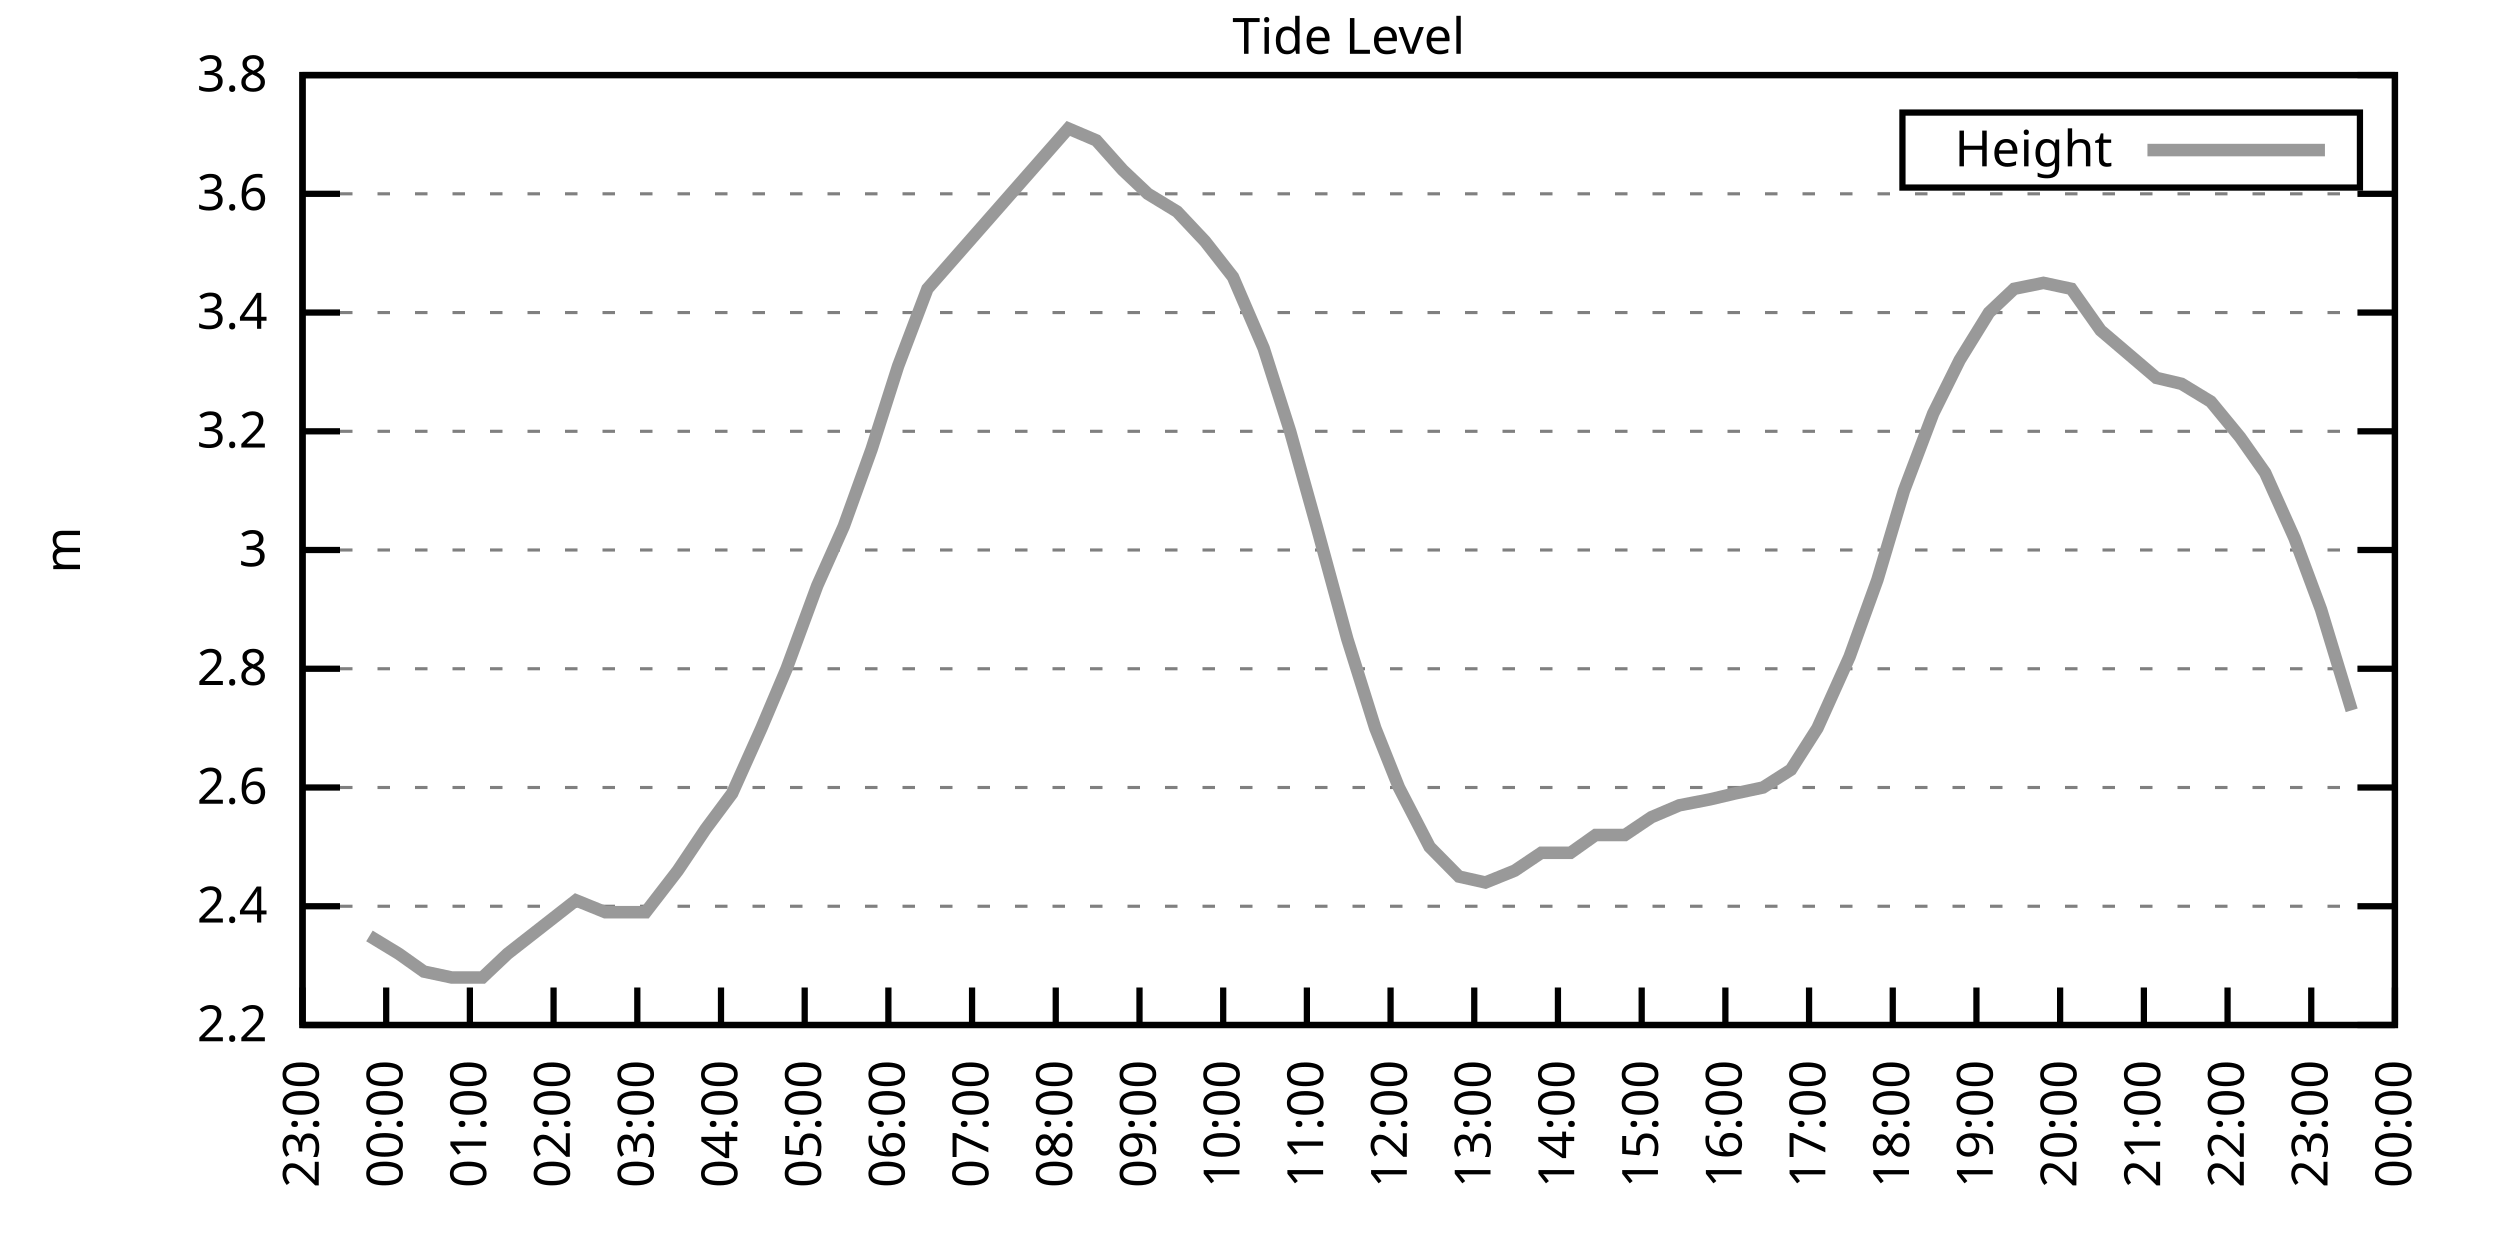
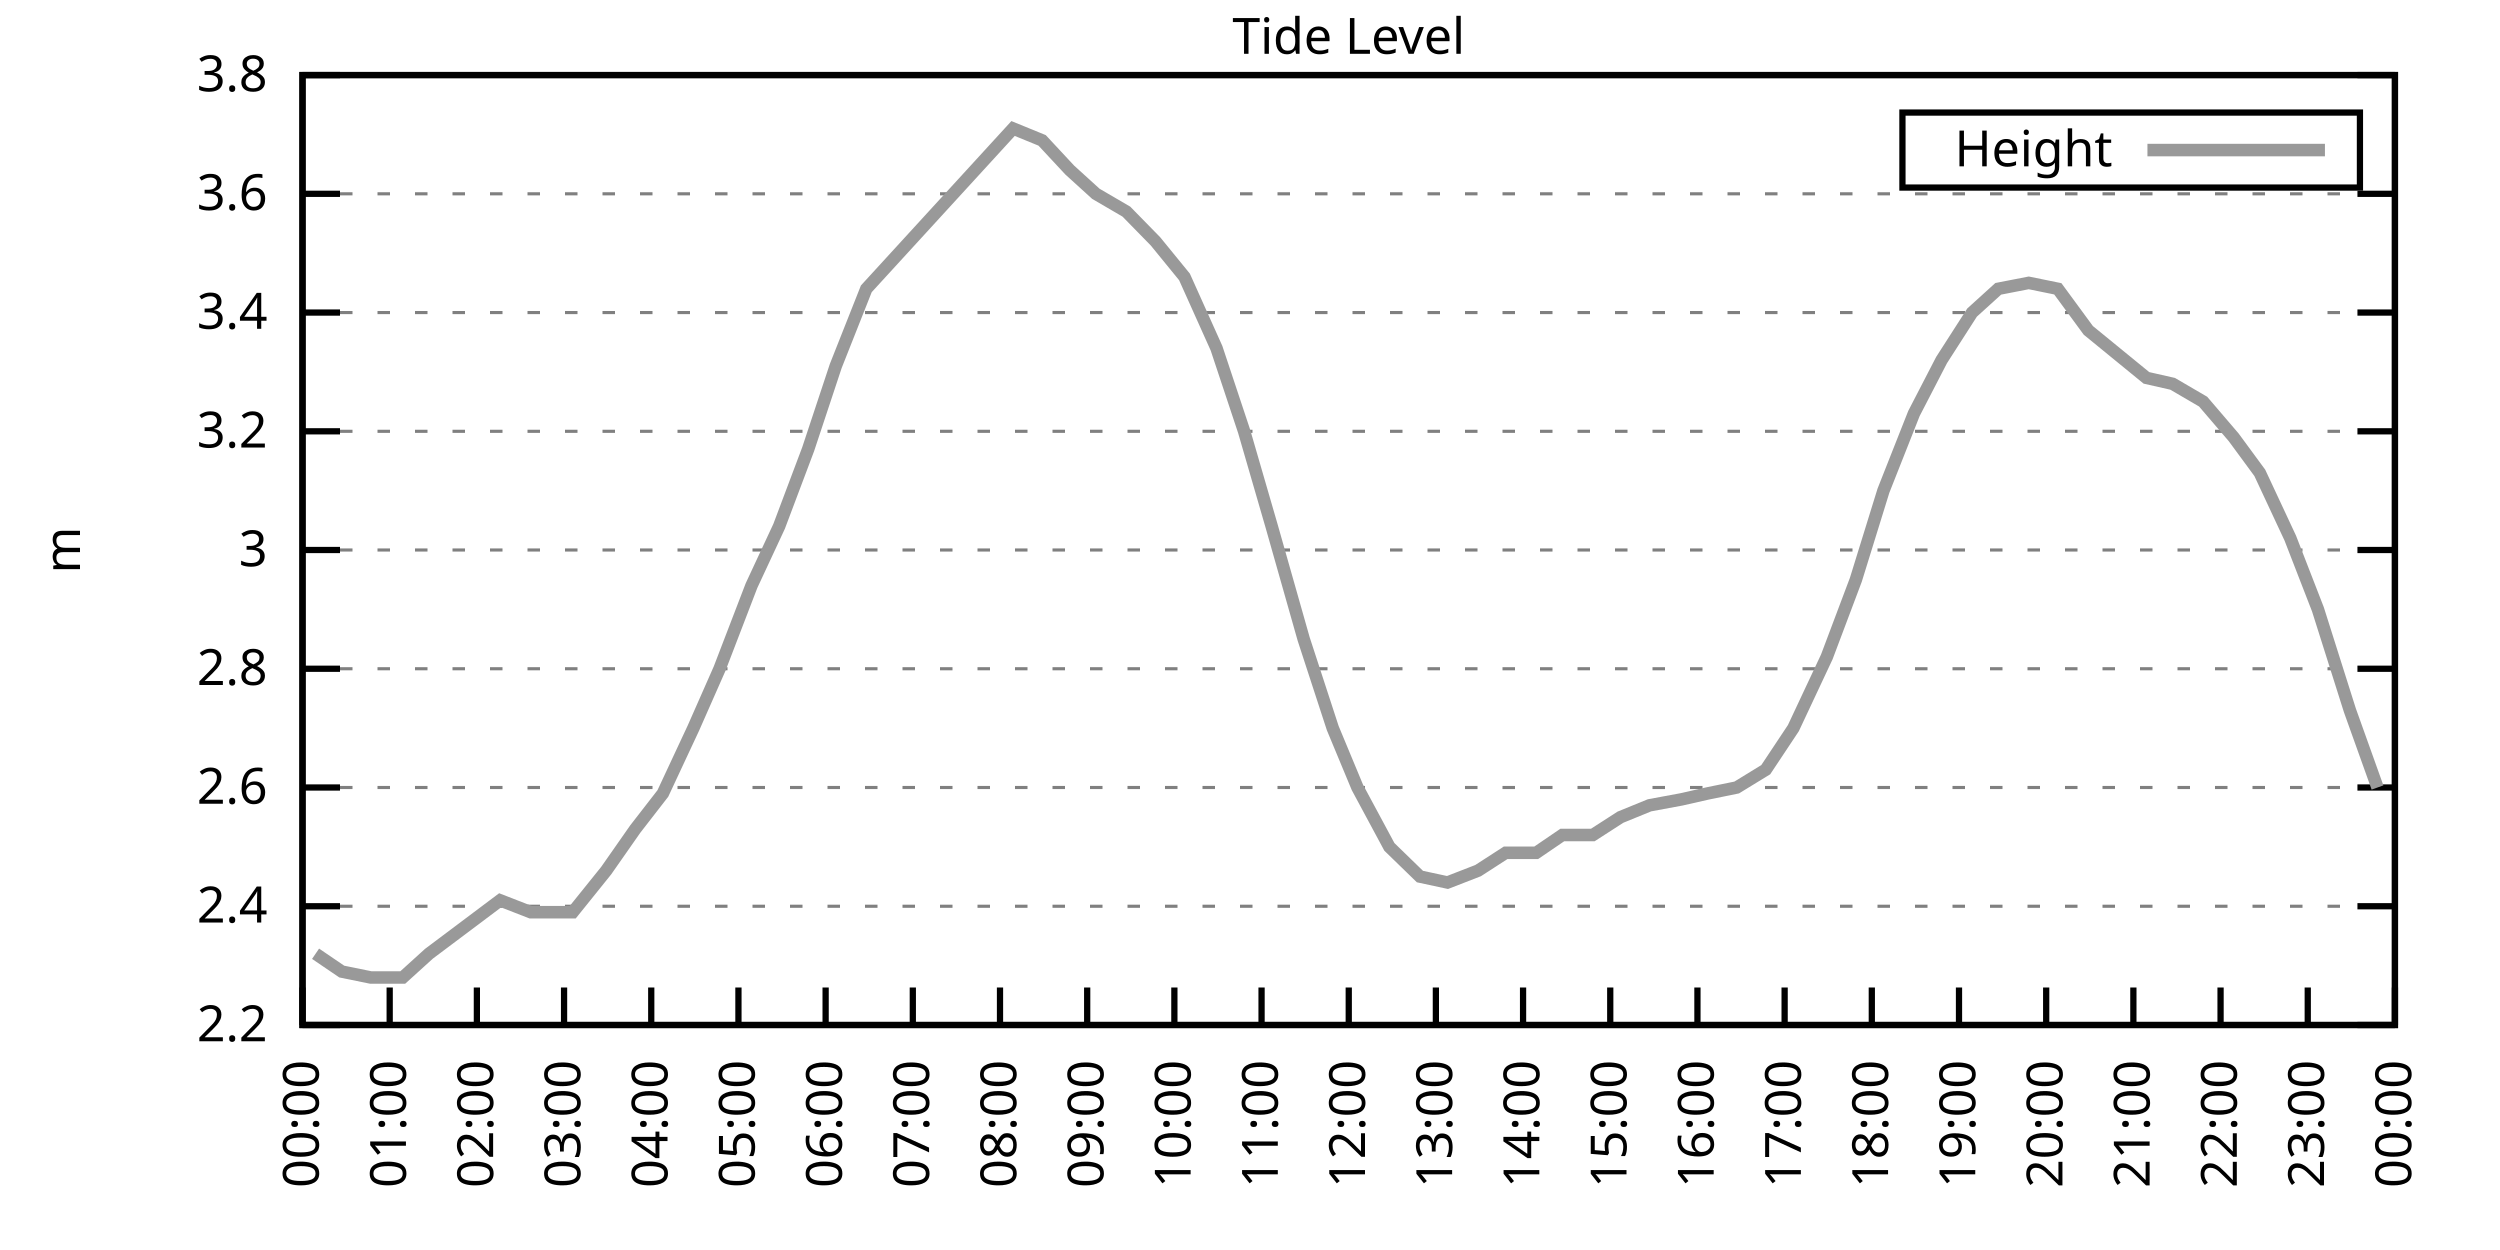
<svg xmlns="http://www.w3.org/2000/svg" xmlns:xlink="http://www.w3.org/1999/xlink" width="400" height="200" viewBox="0 0 400 200">
  <g id="gnuplot_canvas">
    <rect x="0" y="0" width="400" height="200" fill="none" />
    <defs>
      <circle id="gpDot" r="0.5" stroke-width="0.5" stroke="currentColor" />
      <path id="gpPt0" stroke-width="0.333" stroke="currentColor" d="M-1,0 h2 M0,-1 v2" />
      <path id="gpPt1" stroke-width="0.333" stroke="currentColor" d="M-1,-1 L1,1 M1,-1 L-1,1" />
      <path id="gpPt2" stroke-width="0.333" stroke="currentColor" d="M-1,0 L1,0 M0,-1 L0,1 M-1,-1 L1,1 M-1,1 L1,-1" />
      <rect id="gpPt3" stroke-width="0.333" stroke="currentColor" x="-1" y="-1" width="2" height="2" />
      <rect id="gpPt4" stroke-width="0.333" stroke="currentColor" fill="currentColor" x="-1" y="-1" width="2" height="2" />
      <circle id="gpPt5" stroke-width="0.333" stroke="currentColor" cx="0" cy="0" r="1" />
      <use xlink:href="#gpPt5" id="gpPt6" fill="currentColor" stroke="none" />
      <path id="gpPt7" stroke-width="0.333" stroke="currentColor" d="M0,-1.33 L-1.33,0.67 L1.33,0.67 z" />
      <use xlink:href="#gpPt7" id="gpPt8" fill="currentColor" stroke="none" />
      <use xlink:href="#gpPt7" id="gpPt9" stroke="currentColor" transform="rotate(180)" />
      <use xlink:href="#gpPt9" id="gpPt10" fill="currentColor" stroke="none" />
      <use xlink:href="#gpPt3" id="gpPt11" stroke="currentColor" transform="rotate(45)" />
      <use xlink:href="#gpPt11" id="gpPt12" fill="currentColor" stroke="none" />
      <path id="gpPt13" stroke-width="0.333" stroke="currentColor" d="M0,1.330 L1.265,0.411 L0.782,-1.067 L-0.782,-1.076 L-1.265,0.411 z" />
      <use xlink:href="#gpPt13" id="gpPt14" fill="currentColor" stroke="none" />
      <filter id="textbox" filterUnits="objectBoundingBox" x="0" y="0" height="1" width="1">
        <feFlood flood-color="white" flood-opacity="1" result="bgnd" />
        <feComposite in="SourceGraphic" in2="bgnd" operator="atop" />
      </filter>
      <filter id="greybox" filterUnits="objectBoundingBox" x="0" y="0" height="1" width="1">
        <feFlood flood-color="lightgrey" flood-opacity="1" result="grey" />
        <feComposite in="SourceGraphic" in2="grey" operator="atop" />
      </filter>
    </defs>
    <g fill="none" color="white" stroke="currentColor" stroke-width="1.00" stroke-linecap="butt" stroke-linejoin="miter">
</g>
    <g fill="none" color="black" stroke="currentColor" stroke-width="1.00" stroke-linecap="butt" stroke-linejoin="miter">
      <g stroke="none" shape-rendering="crispEdges">
        <polygon fill="rgb(255, 255, 255)" points="48.40,164.00 383.18,164.00 383.18,12.02 48.40,12.02 " />
      </g>
    </g>
    <g fill="none" color="black" stroke="currentColor" stroke-width="1.00" stroke-linecap="butt" stroke-linejoin="miter">
</g>
    <g fill="none" color="black" stroke="black" stroke-width="0.50" stroke-linecap="butt" stroke-linejoin="miter">
</g>
    <g fill="none" color="gray" stroke="currentColor" stroke-width="0.50" stroke-linecap="butt" stroke-linejoin="miter">
      <path stroke="gray" stroke-dasharray="2,4" class="gridline" d="M48.40,164.00 L383.19,164.00  " />
    </g>
    <g fill="none" color="gray" stroke="gray" stroke-width="1.00" stroke-linecap="butt" stroke-linejoin="miter">
</g>
    <g fill="none" color="black" stroke="currentColor" stroke-width="1.00" stroke-linecap="butt" stroke-linejoin="miter">
      <path stroke="black" d="M48.40,164.00 L54.40,164.00 M383.19,164.00 L377.19,164.00  " />
      <g transform="translate(42.80,166.60)" stroke="none" fill="black" font-family="Sans" font-size="8.00" text-anchor="end">
        <text>
          <tspan font-family="Sans"> 2.2</tspan>
        </text>
      </g>
    </g>
    <g fill="none" color="black" stroke="currentColor" stroke-width="1.00" stroke-linecap="butt" stroke-linejoin="miter">
</g>
    <g fill="none" color="black" stroke="black" stroke-width="0.50" stroke-linecap="butt" stroke-linejoin="miter">
</g>
    <g fill="none" color="gray" stroke="currentColor" stroke-width="0.50" stroke-linecap="butt" stroke-linejoin="miter">
      <path stroke="gray" stroke-dasharray="2,4" class="gridline" d="M48.40,145.00 L383.19,145.00  " />
    </g>
    <g fill="none" color="gray" stroke="gray" stroke-width="1.00" stroke-linecap="butt" stroke-linejoin="miter">
</g>
    <g fill="none" color="black" stroke="currentColor" stroke-width="1.00" stroke-linecap="butt" stroke-linejoin="miter">
      <path stroke="black" d="M48.40,145.00 L54.40,145.00 M383.19,145.00 L377.19,145.00  " />
      <g transform="translate(42.80,147.60)" stroke="none" fill="black" font-family="Sans" font-size="8.00" text-anchor="end">
        <text>
          <tspan font-family="Sans"> 2.4</tspan>
        </text>
      </g>
    </g>
    <g fill="none" color="black" stroke="currentColor" stroke-width="1.00" stroke-linecap="butt" stroke-linejoin="miter">
</g>
    <g fill="none" color="black" stroke="black" stroke-width="0.50" stroke-linecap="butt" stroke-linejoin="miter">
</g>
    <g fill="none" color="gray" stroke="currentColor" stroke-width="0.50" stroke-linecap="butt" stroke-linejoin="miter">
      <path stroke="gray" stroke-dasharray="2,4" class="gridline" d="M48.40,126.00 L383.19,126.00  " />
    </g>
    <g fill="none" color="gray" stroke="gray" stroke-width="1.00" stroke-linecap="butt" stroke-linejoin="miter">
</g>
    <g fill="none" color="black" stroke="currentColor" stroke-width="1.00" stroke-linecap="butt" stroke-linejoin="miter">
      <path stroke="black" d="M48.40,126.00 L54.40,126.00 M383.19,126.00 L377.19,126.00  " />
      <g transform="translate(42.80,128.60)" stroke="none" fill="black" font-family="Sans" font-size="8.00" text-anchor="end">
        <text>
          <tspan font-family="Sans"> 2.6</tspan>
        </text>
      </g>
    </g>
    <g fill="none" color="black" stroke="currentColor" stroke-width="1.00" stroke-linecap="butt" stroke-linejoin="miter">
</g>
    <g fill="none" color="black" stroke="black" stroke-width="0.50" stroke-linecap="butt" stroke-linejoin="miter">
</g>
    <g fill="none" color="gray" stroke="currentColor" stroke-width="0.50" stroke-linecap="butt" stroke-linejoin="miter">
      <path stroke="gray" stroke-dasharray="2,4" class="gridline" d="M48.40,107.00 L383.19,107.00  " />
    </g>
    <g fill="none" color="gray" stroke="gray" stroke-width="1.00" stroke-linecap="butt" stroke-linejoin="miter">
</g>
    <g fill="none" color="black" stroke="currentColor" stroke-width="1.00" stroke-linecap="butt" stroke-linejoin="miter">
      <path stroke="black" d="M48.40,107.00 L54.40,107.00 M383.19,107.00 L377.19,107.00  " />
      <g transform="translate(42.80,109.60)" stroke="none" fill="black" font-family="Sans" font-size="8.00" text-anchor="end">
        <text>
          <tspan font-family="Sans"> 2.8</tspan>
        </text>
      </g>
    </g>
    <g fill="none" color="black" stroke="currentColor" stroke-width="1.00" stroke-linecap="butt" stroke-linejoin="miter">
</g>
    <g fill="none" color="black" stroke="black" stroke-width="0.50" stroke-linecap="butt" stroke-linejoin="miter">
</g>
    <g fill="none" color="gray" stroke="currentColor" stroke-width="0.50" stroke-linecap="butt" stroke-linejoin="miter">
      <path stroke="gray" stroke-dasharray="2,4" class="gridline" d="M48.40,88.00 L383.19,88.00  " />
    </g>
    <g fill="none" color="gray" stroke="gray" stroke-width="1.00" stroke-linecap="butt" stroke-linejoin="miter">
</g>
    <g fill="none" color="black" stroke="currentColor" stroke-width="1.00" stroke-linecap="butt" stroke-linejoin="miter">
      <path stroke="black" d="M48.40,88.00 L54.40,88.00 M383.19,88.00 L377.19,88.00  " />
      <g transform="translate(42.80,90.60)" stroke="none" fill="black" font-family="Sans" font-size="8.00" text-anchor="end">
        <text>
          <tspan font-family="Sans"> 3</tspan>
        </text>
      </g>
    </g>
    <g fill="none" color="black" stroke="currentColor" stroke-width="1.00" stroke-linecap="butt" stroke-linejoin="miter">
</g>
    <g fill="none" color="black" stroke="black" stroke-width="0.50" stroke-linecap="butt" stroke-linejoin="miter">
</g>
    <g fill="none" color="gray" stroke="currentColor" stroke-width="0.50" stroke-linecap="butt" stroke-linejoin="miter">
      <path stroke="gray" stroke-dasharray="2,4" class="gridline" d="M48.40,69.01 L383.19,69.01  " />
    </g>
    <g fill="none" color="gray" stroke="gray" stroke-width="1.00" stroke-linecap="butt" stroke-linejoin="miter">
</g>
    <g fill="none" color="black" stroke="currentColor" stroke-width="1.00" stroke-linecap="butt" stroke-linejoin="miter">
      <path stroke="black" d="M48.40,69.01 L54.40,69.01 M383.19,69.01 L377.19,69.01  " />
      <g transform="translate(42.80,71.61)" stroke="none" fill="black" font-family="Sans" font-size="8.00" text-anchor="end">
        <text>
          <tspan font-family="Sans"> 3.2</tspan>
        </text>
      </g>
    </g>
    <g fill="none" color="black" stroke="currentColor" stroke-width="1.00" stroke-linecap="butt" stroke-linejoin="miter">
</g>
    <g fill="none" color="black" stroke="black" stroke-width="0.50" stroke-linecap="butt" stroke-linejoin="miter">
</g>
    <g fill="none" color="gray" stroke="currentColor" stroke-width="0.50" stroke-linecap="butt" stroke-linejoin="miter">
      <path stroke="gray" stroke-dasharray="2,4" class="gridline" d="M48.40,50.01 L383.19,50.01  " />
    </g>
    <g fill="none" color="gray" stroke="gray" stroke-width="1.00" stroke-linecap="butt" stroke-linejoin="miter">
</g>
    <g fill="none" color="black" stroke="currentColor" stroke-width="1.00" stroke-linecap="butt" stroke-linejoin="miter">
      <path stroke="black" d="M48.40,50.01 L54.40,50.01 M383.19,50.01 L377.19,50.01  " />
      <g transform="translate(42.80,52.61)" stroke="none" fill="black" font-family="Sans" font-size="8.00" text-anchor="end">
        <text>
          <tspan font-family="Sans"> 3.4</tspan>
        </text>
      </g>
    </g>
    <g fill="none" color="black" stroke="currentColor" stroke-width="1.00" stroke-linecap="butt" stroke-linejoin="miter">
</g>
    <g fill="none" color="black" stroke="black" stroke-width="0.50" stroke-linecap="butt" stroke-linejoin="miter">
</g>
    <g fill="none" color="gray" stroke="currentColor" stroke-width="0.50" stroke-linecap="butt" stroke-linejoin="miter">
      <path stroke="gray" stroke-dasharray="2,4" class="gridline" d="M48.40,31.01 L383.19,31.01  " />
    </g>
    <g fill="none" color="gray" stroke="gray" stroke-width="1.00" stroke-linecap="butt" stroke-linejoin="miter">
</g>
    <g fill="none" color="black" stroke="currentColor" stroke-width="1.00" stroke-linecap="butt" stroke-linejoin="miter">
      <path stroke="black" d="M48.40,31.01 L54.40,31.01 M383.19,31.01 L377.19,31.01  " />
      <g transform="translate(42.80,33.61)" stroke="none" fill="black" font-family="Sans" font-size="8.00" text-anchor="end">
        <text>
          <tspan font-family="Sans"> 3.6</tspan>
        </text>
      </g>
    </g>
    <g fill="none" color="black" stroke="currentColor" stroke-width="1.00" stroke-linecap="butt" stroke-linejoin="miter">
</g>
    <g fill="none" color="black" stroke="black" stroke-width="0.50" stroke-linecap="butt" stroke-linejoin="miter">
</g>
    <g fill="none" color="gray" stroke="currentColor" stroke-width="0.50" stroke-linecap="butt" stroke-linejoin="miter">
      <path stroke="gray" stroke-dasharray="2,4" class="gridline" d="M48.40,12.01 L383.19,12.01  " />
    </g>
    <g fill="none" color="gray" stroke="gray" stroke-width="1.00" stroke-linecap="butt" stroke-linejoin="miter">
</g>
    <g fill="none" color="black" stroke="currentColor" stroke-width="1.00" stroke-linecap="butt" stroke-linejoin="miter">
      <path stroke="black" d="M48.40,12.01 L54.40,12.01 M383.19,12.01 L377.19,12.01  " />
      <g transform="translate(42.80,14.61)" stroke="none" fill="black" font-family="Sans" font-size="8.00" text-anchor="end">
        <text>
          <tspan font-family="Sans"> 3.8</tspan>
        </text>
      </g>
    </g>
    <g fill="none" color="black" stroke="currentColor" stroke-width="1.00" stroke-linecap="butt" stroke-linejoin="miter">
      <path stroke="black" d="M48.40,164.00 L48.40,158.00  " />
      <g transform="translate(51.00,169.60) rotate(270.00)" stroke="none" fill="black" font-family="Sans" font-size="8.00" text-anchor="end">
        <text>
-           <tspan font-family="Sans">23:00</tspan>
-         </text>
-       </g>
-     </g>
-     <g fill="none" color="black" stroke="currentColor" stroke-width="1.00" stroke-linecap="butt" stroke-linejoin="miter">
-       <path stroke="black" d="M61.79,164.00 L61.79,158.00  " />
-       <g transform="translate(64.39,169.60) rotate(270.00)" stroke="none" fill="black" font-family="Sans" font-size="8.00" text-anchor="end">
-         <text>
          <tspan font-family="Sans">00:00</tspan>
        </text>
      </g>
    </g>
    <g fill="none" color="black" stroke="currentColor" stroke-width="1.00" stroke-linecap="butt" stroke-linejoin="miter">
-       <path stroke="black" d="M75.18,164.00 L75.18,158.00  " />
-       <g transform="translate(77.78,169.60) rotate(270.00)" stroke="none" fill="black" font-family="Sans" font-size="8.00" text-anchor="end">
+       <path stroke="black" d="M62.35,164.00 L62.35,158.00  " />
+       <g transform="translate(64.95,169.60) rotate(270.00)" stroke="none" fill="black" font-family="Sans" font-size="8.00" text-anchor="end">
        <text>
          <tspan font-family="Sans">01:00</tspan>
        </text>
      </g>
    </g>
    <g fill="none" color="black" stroke="currentColor" stroke-width="1.00" stroke-linecap="butt" stroke-linejoin="miter">
-       <path stroke="black" d="M88.57,164.00 L88.57,158.00  " />
-       <g transform="translate(91.17,169.60) rotate(270.00)" stroke="none" fill="black" font-family="Sans" font-size="8.00" text-anchor="end">
+       <path stroke="black" d="M76.30,164.00 L76.30,158.00  " />
+       <g transform="translate(78.90,169.60) rotate(270.00)" stroke="none" fill="black" font-family="Sans" font-size="8.00" text-anchor="end">
        <text>
          <tspan font-family="Sans">02:00</tspan>
        </text>
      </g>
    </g>
    <g fill="none" color="black" stroke="currentColor" stroke-width="1.00" stroke-linecap="butt" stroke-linejoin="miter">
-       <path stroke="black" d="M101.97,164.00 L101.97,158.00  " />
-       <g transform="translate(104.57,169.60) rotate(270.00)" stroke="none" fill="black" font-family="Sans" font-size="8.00" text-anchor="end">
+       <path stroke="black" d="M90.25,164.00 L90.25,158.00  " />
+       <g transform="translate(92.85,169.60) rotate(270.00)" stroke="none" fill="black" font-family="Sans" font-size="8.00" text-anchor="end">
        <text>
          <tspan font-family="Sans">03:00</tspan>
        </text>
      </g>
    </g>
    <g fill="none" color="black" stroke="currentColor" stroke-width="1.00" stroke-linecap="butt" stroke-linejoin="miter">
-       <path stroke="black" d="M115.36,164.00 L115.36,158.00  " />
-       <g transform="translate(117.96,169.60) rotate(270.00)" stroke="none" fill="black" font-family="Sans" font-size="8.00" text-anchor="end">
+       <path stroke="black" d="M104.20,164.00 L104.20,158.00  " />
+       <g transform="translate(106.80,169.60) rotate(270.00)" stroke="none" fill="black" font-family="Sans" font-size="8.00" text-anchor="end">
        <text>
          <tspan font-family="Sans">04:00</tspan>
        </text>
      </g>
    </g>
    <g fill="none" color="black" stroke="currentColor" stroke-width="1.00" stroke-linecap="butt" stroke-linejoin="miter">
-       <path stroke="black" d="M128.75,164.00 L128.75,158.00  " />
-       <g transform="translate(131.35,169.60) rotate(270.00)" stroke="none" fill="black" font-family="Sans" font-size="8.00" text-anchor="end">
+       <path stroke="black" d="M118.15,164.00 L118.15,158.00  " />
+       <g transform="translate(120.75,169.60) rotate(270.00)" stroke="none" fill="black" font-family="Sans" font-size="8.00" text-anchor="end">
        <text>
          <tspan font-family="Sans">05:00</tspan>
        </text>
      </g>
    </g>
    <g fill="none" color="black" stroke="currentColor" stroke-width="1.00" stroke-linecap="butt" stroke-linejoin="miter">
-       <path stroke="black" d="M142.14,164.00 L142.14,158.00  " />
-       <g transform="translate(144.74,169.60) rotate(270.00)" stroke="none" fill="black" font-family="Sans" font-size="8.00" text-anchor="end">
+       <path stroke="black" d="M132.10,164.00 L132.10,158.00  " />
+       <g transform="translate(134.70,169.60) rotate(270.00)" stroke="none" fill="black" font-family="Sans" font-size="8.00" text-anchor="end">
        <text>
          <tspan font-family="Sans">06:00</tspan>
        </text>
      </g>
    </g>
    <g fill="none" color="black" stroke="currentColor" stroke-width="1.00" stroke-linecap="butt" stroke-linejoin="miter">
-       <path stroke="black" d="M155.53,164.00 L155.53,158.00  " />
-       <g transform="translate(158.13,169.60) rotate(270.00)" stroke="none" fill="black" font-family="Sans" font-size="8.00" text-anchor="end">
+       <path stroke="black" d="M146.05,164.00 L146.05,158.00  " />
+       <g transform="translate(148.65,169.60) rotate(270.00)" stroke="none" fill="black" font-family="Sans" font-size="8.00" text-anchor="end">
        <text>
          <tspan font-family="Sans">07:00</tspan>
        </text>
      </g>
    </g>
    <g fill="none" color="black" stroke="currentColor" stroke-width="1.00" stroke-linecap="butt" stroke-linejoin="miter">
-       <path stroke="black" d="M168.92,164.00 L168.92,158.00  " />
-       <g transform="translate(171.52,169.60) rotate(270.00)" stroke="none" fill="black" font-family="Sans" font-size="8.00" text-anchor="end">
+       <path stroke="black" d="M160.00,164.00 L160.00,158.00  " />
+       <g transform="translate(162.60,169.60) rotate(270.00)" stroke="none" fill="black" font-family="Sans" font-size="8.00" text-anchor="end">
        <text>
          <tspan font-family="Sans">08:00</tspan>
        </text>
      </g>
    </g>
    <g fill="none" color="black" stroke="currentColor" stroke-width="1.00" stroke-linecap="butt" stroke-linejoin="miter">
-       <path stroke="black" d="M182.32,164.00 L182.32,158.00  " />
-       <g transform="translate(184.92,169.60) rotate(270.00)" stroke="none" fill="black" font-family="Sans" font-size="8.00" text-anchor="end">
+       <path stroke="black" d="M173.95,164.00 L173.95,158.00  " />
+       <g transform="translate(176.55,169.60) rotate(270.00)" stroke="none" fill="black" font-family="Sans" font-size="8.00" text-anchor="end">
        <text>
          <tspan font-family="Sans">09:00</tspan>
        </text>
      </g>
    </g>
    <g fill="none" color="black" stroke="currentColor" stroke-width="1.00" stroke-linecap="butt" stroke-linejoin="miter">
-       <path stroke="black" d="M195.71,164.00 L195.71,158.00  " />
-       <g transform="translate(198.31,169.60) rotate(270.00)" stroke="none" fill="black" font-family="Sans" font-size="8.00" text-anchor="end">
+       <path stroke="black" d="M187.90,164.00 L187.90,158.00  " />
+       <g transform="translate(190.50,169.60) rotate(270.00)" stroke="none" fill="black" font-family="Sans" font-size="8.00" text-anchor="end">
        <text>
          <tspan font-family="Sans">10:00</tspan>
        </text>
      </g>
    </g>
    <g fill="none" color="black" stroke="currentColor" stroke-width="1.00" stroke-linecap="butt" stroke-linejoin="miter">
-       <path stroke="black" d="M209.10,164.00 L209.10,158.00  " />
-       <g transform="translate(211.70,169.60) rotate(270.00)" stroke="none" fill="black" font-family="Sans" font-size="8.00" text-anchor="end">
+       <path stroke="black" d="M201.85,164.00 L201.85,158.00  " />
+       <g transform="translate(204.45,169.60) rotate(270.00)" stroke="none" fill="black" font-family="Sans" font-size="8.00" text-anchor="end">
        <text>
          <tspan font-family="Sans">11:00</tspan>
        </text>
      </g>
    </g>
    <g fill="none" color="black" stroke="currentColor" stroke-width="1.00" stroke-linecap="butt" stroke-linejoin="miter">
-       <path stroke="black" d="M222.49,164.00 L222.49,158.00  " />
-       <g transform="translate(225.09,169.60) rotate(270.00)" stroke="none" fill="black" font-family="Sans" font-size="8.00" text-anchor="end">
+       <path stroke="black" d="M215.80,164.00 L215.80,158.00  " />
+       <g transform="translate(218.40,169.60) rotate(270.00)" stroke="none" fill="black" font-family="Sans" font-size="8.00" text-anchor="end">
        <text>
          <tspan font-family="Sans">12:00</tspan>
        </text>
      </g>
    </g>
    <g fill="none" color="black" stroke="currentColor" stroke-width="1.00" stroke-linecap="butt" stroke-linejoin="miter">
-       <path stroke="black" d="M235.88,164.00 L235.88,158.00  " />
-       <g transform="translate(238.48,169.60) rotate(270.00)" stroke="none" fill="black" font-family="Sans" font-size="8.00" text-anchor="end">
+       <path stroke="black" d="M229.74,164.00 L229.74,158.00  " />
+       <g transform="translate(232.34,169.60) rotate(270.00)" stroke="none" fill="black" font-family="Sans" font-size="8.00" text-anchor="end">
        <text>
          <tspan font-family="Sans">13:00</tspan>
        </text>
      </g>
    </g>
    <g fill="none" color="black" stroke="currentColor" stroke-width="1.00" stroke-linecap="butt" stroke-linejoin="miter">
-       <path stroke="black" d="M249.27,164.00 L249.27,158.00  " />
-       <g transform="translate(251.87,169.60) rotate(270.00)" stroke="none" fill="black" font-family="Sans" font-size="8.00" text-anchor="end">
+       <path stroke="black" d="M243.69,164.00 L243.69,158.00  " />
+       <g transform="translate(246.29,169.60) rotate(270.00)" stroke="none" fill="black" font-family="Sans" font-size="8.00" text-anchor="end">
        <text>
          <tspan font-family="Sans">14:00</tspan>
        </text>
      </g>
    </g>
    <g fill="none" color="black" stroke="currentColor" stroke-width="1.00" stroke-linecap="butt" stroke-linejoin="miter">
-       <path stroke="black" d="M262.67,164.00 L262.67,158.00  " />
-       <g transform="translate(265.27,169.60) rotate(270.00)" stroke="none" fill="black" font-family="Sans" font-size="8.00" text-anchor="end">
+       <path stroke="black" d="M257.64,164.00 L257.64,158.00  " />
+       <g transform="translate(260.24,169.60) rotate(270.00)" stroke="none" fill="black" font-family="Sans" font-size="8.00" text-anchor="end">
        <text>
          <tspan font-family="Sans">15:00</tspan>
        </text>
      </g>
    </g>
    <g fill="none" color="black" stroke="currentColor" stroke-width="1.00" stroke-linecap="butt" stroke-linejoin="miter">
-       <path stroke="black" d="M276.06,164.00 L276.06,158.00  " />
-       <g transform="translate(278.66,169.60) rotate(270.00)" stroke="none" fill="black" font-family="Sans" font-size="8.00" text-anchor="end">
+       <path stroke="black" d="M271.59,164.00 L271.59,158.00  " />
+       <g transform="translate(274.19,169.60) rotate(270.00)" stroke="none" fill="black" font-family="Sans" font-size="8.00" text-anchor="end">
        <text>
          <tspan font-family="Sans">16:00</tspan>
        </text>
      </g>
    </g>
    <g fill="none" color="black" stroke="currentColor" stroke-width="1.00" stroke-linecap="butt" stroke-linejoin="miter">
-       <path stroke="black" d="M289.45,164.00 L289.45,158.00  " />
-       <g transform="translate(292.05,169.60) rotate(270.00)" stroke="none" fill="black" font-family="Sans" font-size="8.00" text-anchor="end">
+       <path stroke="black" d="M285.54,164.00 L285.54,158.00  " />
+       <g transform="translate(288.14,169.60) rotate(270.00)" stroke="none" fill="black" font-family="Sans" font-size="8.00" text-anchor="end">
        <text>
          <tspan font-family="Sans">17:00</tspan>
        </text>
      </g>
    </g>
    <g fill="none" color="black" stroke="currentColor" stroke-width="1.00" stroke-linecap="butt" stroke-linejoin="miter">
-       <path stroke="black" d="M302.84,164.00 L302.84,158.00  " />
-       <g transform="translate(305.44,169.60) rotate(270.00)" stroke="none" fill="black" font-family="Sans" font-size="8.00" text-anchor="end">
+       <path stroke="black" d="M299.49,164.00 L299.49,158.00  " />
+       <g transform="translate(302.09,169.60) rotate(270.00)" stroke="none" fill="black" font-family="Sans" font-size="8.00" text-anchor="end">
        <text>
          <tspan font-family="Sans">18:00</tspan>
        </text>
      </g>
    </g>
    <g fill="none" color="black" stroke="currentColor" stroke-width="1.00" stroke-linecap="butt" stroke-linejoin="miter">
-       <path stroke="black" d="M316.23,164.00 L316.23,158.00  " />
-       <g transform="translate(318.83,169.60) rotate(270.00)" stroke="none" fill="black" font-family="Sans" font-size="8.00" text-anchor="end">
+       <path stroke="black" d="M313.44,164.00 L313.44,158.00  " />
+       <g transform="translate(316.04,169.60) rotate(270.00)" stroke="none" fill="black" font-family="Sans" font-size="8.00" text-anchor="end">
        <text>
          <tspan font-family="Sans">19:00</tspan>
        </text>
      </g>
    </g>
    <g fill="none" color="black" stroke="currentColor" stroke-width="1.00" stroke-linecap="butt" stroke-linejoin="miter">
-       <path stroke="black" d="M329.62,164.00 L329.62,158.00  " />
-       <g transform="translate(332.22,169.60) rotate(270.00)" stroke="none" fill="black" font-family="Sans" font-size="8.00" text-anchor="end">
+       <path stroke="black" d="M327.39,164.00 L327.39,158.00  " />
+       <g transform="translate(329.99,169.60) rotate(270.00)" stroke="none" fill="black" font-family="Sans" font-size="8.00" text-anchor="end">
        <text>
          <tspan font-family="Sans">20:00</tspan>
        </text>
      </g>
    </g>
    <g fill="none" color="black" stroke="currentColor" stroke-width="1.00" stroke-linecap="butt" stroke-linejoin="miter">
-       <path stroke="black" d="M343.02,164.00 L343.02,158.00  " />
-       <g transform="translate(345.62,169.60) rotate(270.00)" stroke="none" fill="black" font-family="Sans" font-size="8.00" text-anchor="end">
+       <path stroke="black" d="M341.34,164.00 L341.34,158.00  " />
+       <g transform="translate(343.94,169.60) rotate(270.00)" stroke="none" fill="black" font-family="Sans" font-size="8.00" text-anchor="end">
        <text>
          <tspan font-family="Sans">21:00</tspan>
        </text>
      </g>
    </g>
    <g fill="none" color="black" stroke="currentColor" stroke-width="1.00" stroke-linecap="butt" stroke-linejoin="miter">
-       <path stroke="black" d="M356.41,164.00 L356.41,158.00  " />
-       <g transform="translate(359.01,169.60) rotate(270.00)" stroke="none" fill="black" font-family="Sans" font-size="8.00" text-anchor="end">
+       <path stroke="black" d="M355.29,164.00 L355.29,158.00  " />
+       <g transform="translate(357.89,169.60) rotate(270.00)" stroke="none" fill="black" font-family="Sans" font-size="8.00" text-anchor="end">
        <text>
          <tspan font-family="Sans">22:00</tspan>
        </text>
      </g>
    </g>
    <g fill="none" color="black" stroke="currentColor" stroke-width="1.00" stroke-linecap="butt" stroke-linejoin="miter">
-       <path stroke="black" d="M369.80,164.00 L369.80,158.00  " />
-       <g transform="translate(372.40,169.60) rotate(270.00)" stroke="none" fill="black" font-family="Sans" font-size="8.00" text-anchor="end">
+       <path stroke="black" d="M369.24,164.00 L369.24,158.00  " />
+       <g transform="translate(371.84,169.60) rotate(270.00)" stroke="none" fill="black" font-family="Sans" font-size="8.00" text-anchor="end">
        <text>
          <tspan font-family="Sans">23:00</tspan>
        </text>
      </g>
    </g>
    <g fill="none" color="black" stroke="currentColor" stroke-width="1.00" stroke-linecap="butt" stroke-linejoin="miter">
      <path stroke="black" d="M383.19,164.00 L383.19,158.00  " />
      <g transform="translate(385.79,169.60) rotate(270.00)" stroke="none" fill="black" font-family="Sans" font-size="8.00" text-anchor="end">
        <text>
          <tspan font-family="Sans">00:00</tspan>
        </text>
      </g>
    </g>
    <g fill="none" color="black" stroke="currentColor" stroke-width="1.00" stroke-linecap="butt" stroke-linejoin="miter">
</g>
    <g fill="none" color="black" stroke="currentColor" stroke-width="1.00" stroke-linecap="butt" stroke-linejoin="miter">
      <path stroke="black" d="M48.40,12.01 L48.40,164.00 L383.19,164.00 L383.19,12.01 L48.40,12.01 Z  " />
    </g>
    <g fill="none" color="black" stroke="currentColor" stroke-width="1.00" stroke-linecap="butt" stroke-linejoin="miter">
</g>
    <g fill="none" color="black" stroke="currentColor" stroke-width="1.00" stroke-linecap="butt" stroke-linejoin="miter">
      <path stroke="black" d="M304.39,30.01 L304.39,18.01 L377.59,18.01 L377.59,30.01 L304.39,30.01 Z  " />
    </g>
    <g id="Tide_level_plot_1">
      <g fill="none" color="white" stroke="black" stroke-width="2.00" stroke-linecap="butt" stroke-linejoin="miter">
</g>
      <g fill="none" color="black" stroke="currentColor" stroke-width="2.00" stroke-linecap="butt" stroke-linejoin="miter">
        <g transform="translate(337.99,26.61)" stroke="none" fill="black" font-family="Sans" font-size="8.00" text-anchor="end">
          <text>
            <tspan font-family="Sans">Height</tspan>
          </text>
        </g>
      </g>
      <g fill="none" color="black" stroke="currentColor" stroke-width="2.00" stroke-linecap="butt" stroke-linejoin="miter">
-         <path stroke="rgb(153, 153, 153)" d="M343.59,24.01 L371.99,24.01 M59.11,149.75 L63.80,152.60 L67.82,155.45 L72.28,156.40 L77.19,156.40 L81.21,152.60   L92.15,144.05 L96.83,145.95 L103.31,145.95 L108.44,139.30 L112.90,132.65 L117.14,126.95 L121.83,116.50 L125.85,107.00   L130.76,93.70 L135.00,84.21 L139.46,71.86 L143.70,58.56 L148.39,46.21 L170.93,20.56 L175.40,22.46 L179.64,27.21   L183.66,31.01 L188.34,33.86 L192.81,38.61 L197.27,44.31 L202.18,55.71 L206.42,69.01 L210.66,84.21 L215.57,102.25   L220.04,116.50 L223.83,126.00 L228.74,135.50 L233.43,140.25 L237.67,141.20 L242.36,139.30 L246.60,136.45 L251.28,136.45   L255.30,133.60 L259.99,133.60 L264.23,130.75 L268.69,128.85 L273.60,127.90 L277.62,126.95 L282.08,126.00 L286.55,123.15   L290.79,116.50 L295.92,105.10 L300.39,92.75 L304.63,78.51 L309.31,66.16 L313.55,57.61 L318.24,50.01 L322.26,46.21   L326.95,45.26 L331.41,46.21 L336.10,52.86 L340.56,56.66 L345.02,60.46 L349.04,61.41 L353.73,64.26 L358.42,69.96   L362.43,75.66 L367.12,86.11 L371.36,97.50 L376.27,113.65  " />
+         <path stroke="rgb(153, 153, 153)" d="M343.59,24.01 L371.99,24.01 M50.49,152.60 L54.68,155.45 L59.33,156.40 L64.44,156.40 L68.63,152.60 L80.02,144.05   L84.90,145.95 L91.64,145.95 L96.99,139.30 L101.64,132.65 L106.06,126.95 L110.94,116.50 L115.13,107.00 L120.24,93.70   L124.66,84.21 L129.31,71.86 L133.72,58.56 L138.61,46.21 L162.09,20.56 L166.74,22.46 L171.16,27.21 L175.34,31.01   L180.22,33.86 L184.87,38.61 L189.52,44.31 L194.64,55.71 L199.06,69.01 L203.47,84.21 L208.59,102.25 L213.24,116.50   L217.19,126.00 L222.30,135.50 L227.19,140.25 L231.60,141.20 L236.49,139.30 L240.90,136.45 L245.79,136.45 L249.97,133.60   L254.85,133.60 L259.27,130.75 L263.92,128.85 L269.04,127.90 L273.22,126.95 L277.87,126.00 L282.52,123.15 L286.94,116.50   L292.29,105.10 L296.94,92.75 L301.35,78.51 L306.23,66.16 L310.65,57.61 L315.53,50.01 L319.72,46.21 L324.60,45.26   L329.25,46.21 L334.13,52.86 L338.78,56.66 L343.43,60.46 L347.62,61.41 L352.50,64.26 L357.38,69.96 L361.57,75.66   L366.45,86.11 L370.87,97.50 L375.98,113.65 L380.40,126.00  " />
      </g>
    </g>
    <g fill="none" color="black" stroke="currentColor" stroke-width="2.00" stroke-linecap="butt" stroke-linejoin="miter">
</g>
    <g fill="none" color="black" stroke="black" stroke-width="1.00" stroke-linecap="butt" stroke-linejoin="miter">
</g>
    <g fill="none" color="black" stroke="currentColor" stroke-width="1.00" stroke-linecap="butt" stroke-linejoin="miter">
      <path stroke="black" d="M48.40,12.01 L48.40,164.00 L383.19,164.00 L383.19,12.01 L48.40,12.01 Z  " />
      <g transform="translate(12.80,88.01) rotate(270.00)" stroke="none" fill="black" font-family="Sans" font-size="8.00" text-anchor="middle">
        <text>
          <tspan font-family="Sans">m</tspan>
        </text>
      </g>
    </g>
    <g fill="none" color="black" stroke="currentColor" stroke-width="1.00" stroke-linecap="butt" stroke-linejoin="miter">
</g>
    <g fill="none" color="black" stroke="currentColor" stroke-width="1.00" stroke-linecap="butt" stroke-linejoin="miter">
      <g transform="translate(215.79,8.61)" stroke="none" fill="black" font-family="Sans" font-size="8.00" text-anchor="middle">
        <text>
          <tspan font-family="Sans">Tide Level</tspan>
        </text>
      </g>
    </g>
    <g fill="none" color="black" stroke="currentColor" stroke-width="1.00" stroke-linecap="butt" stroke-linejoin="miter">
</g>
  </g>
</svg>
